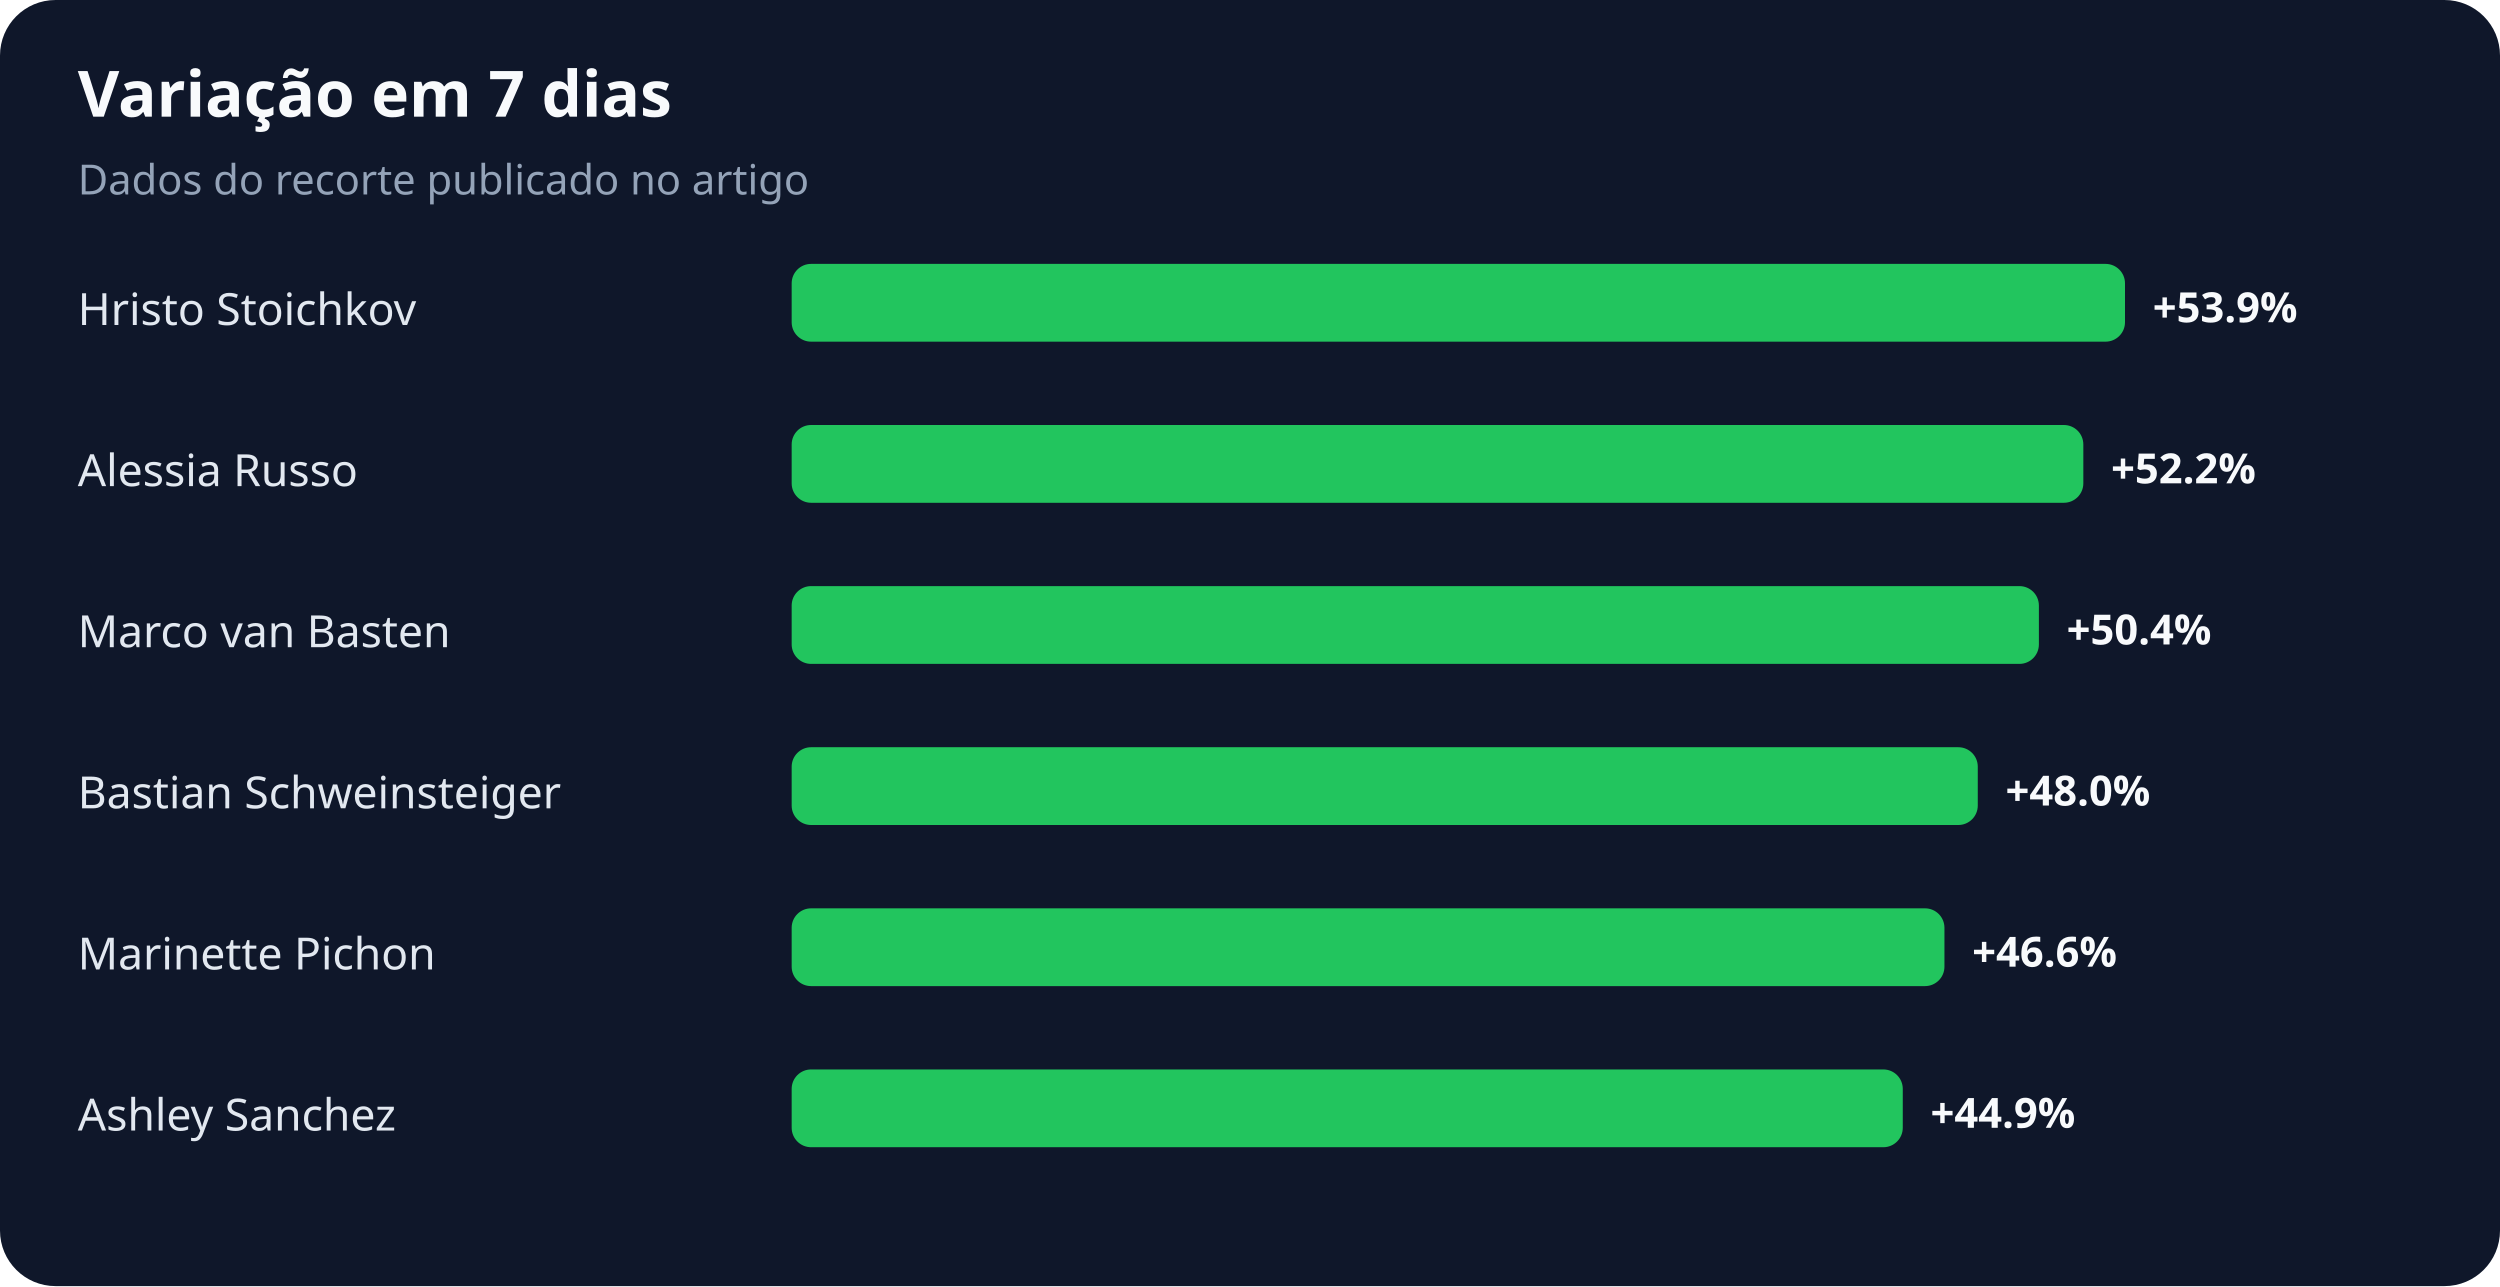
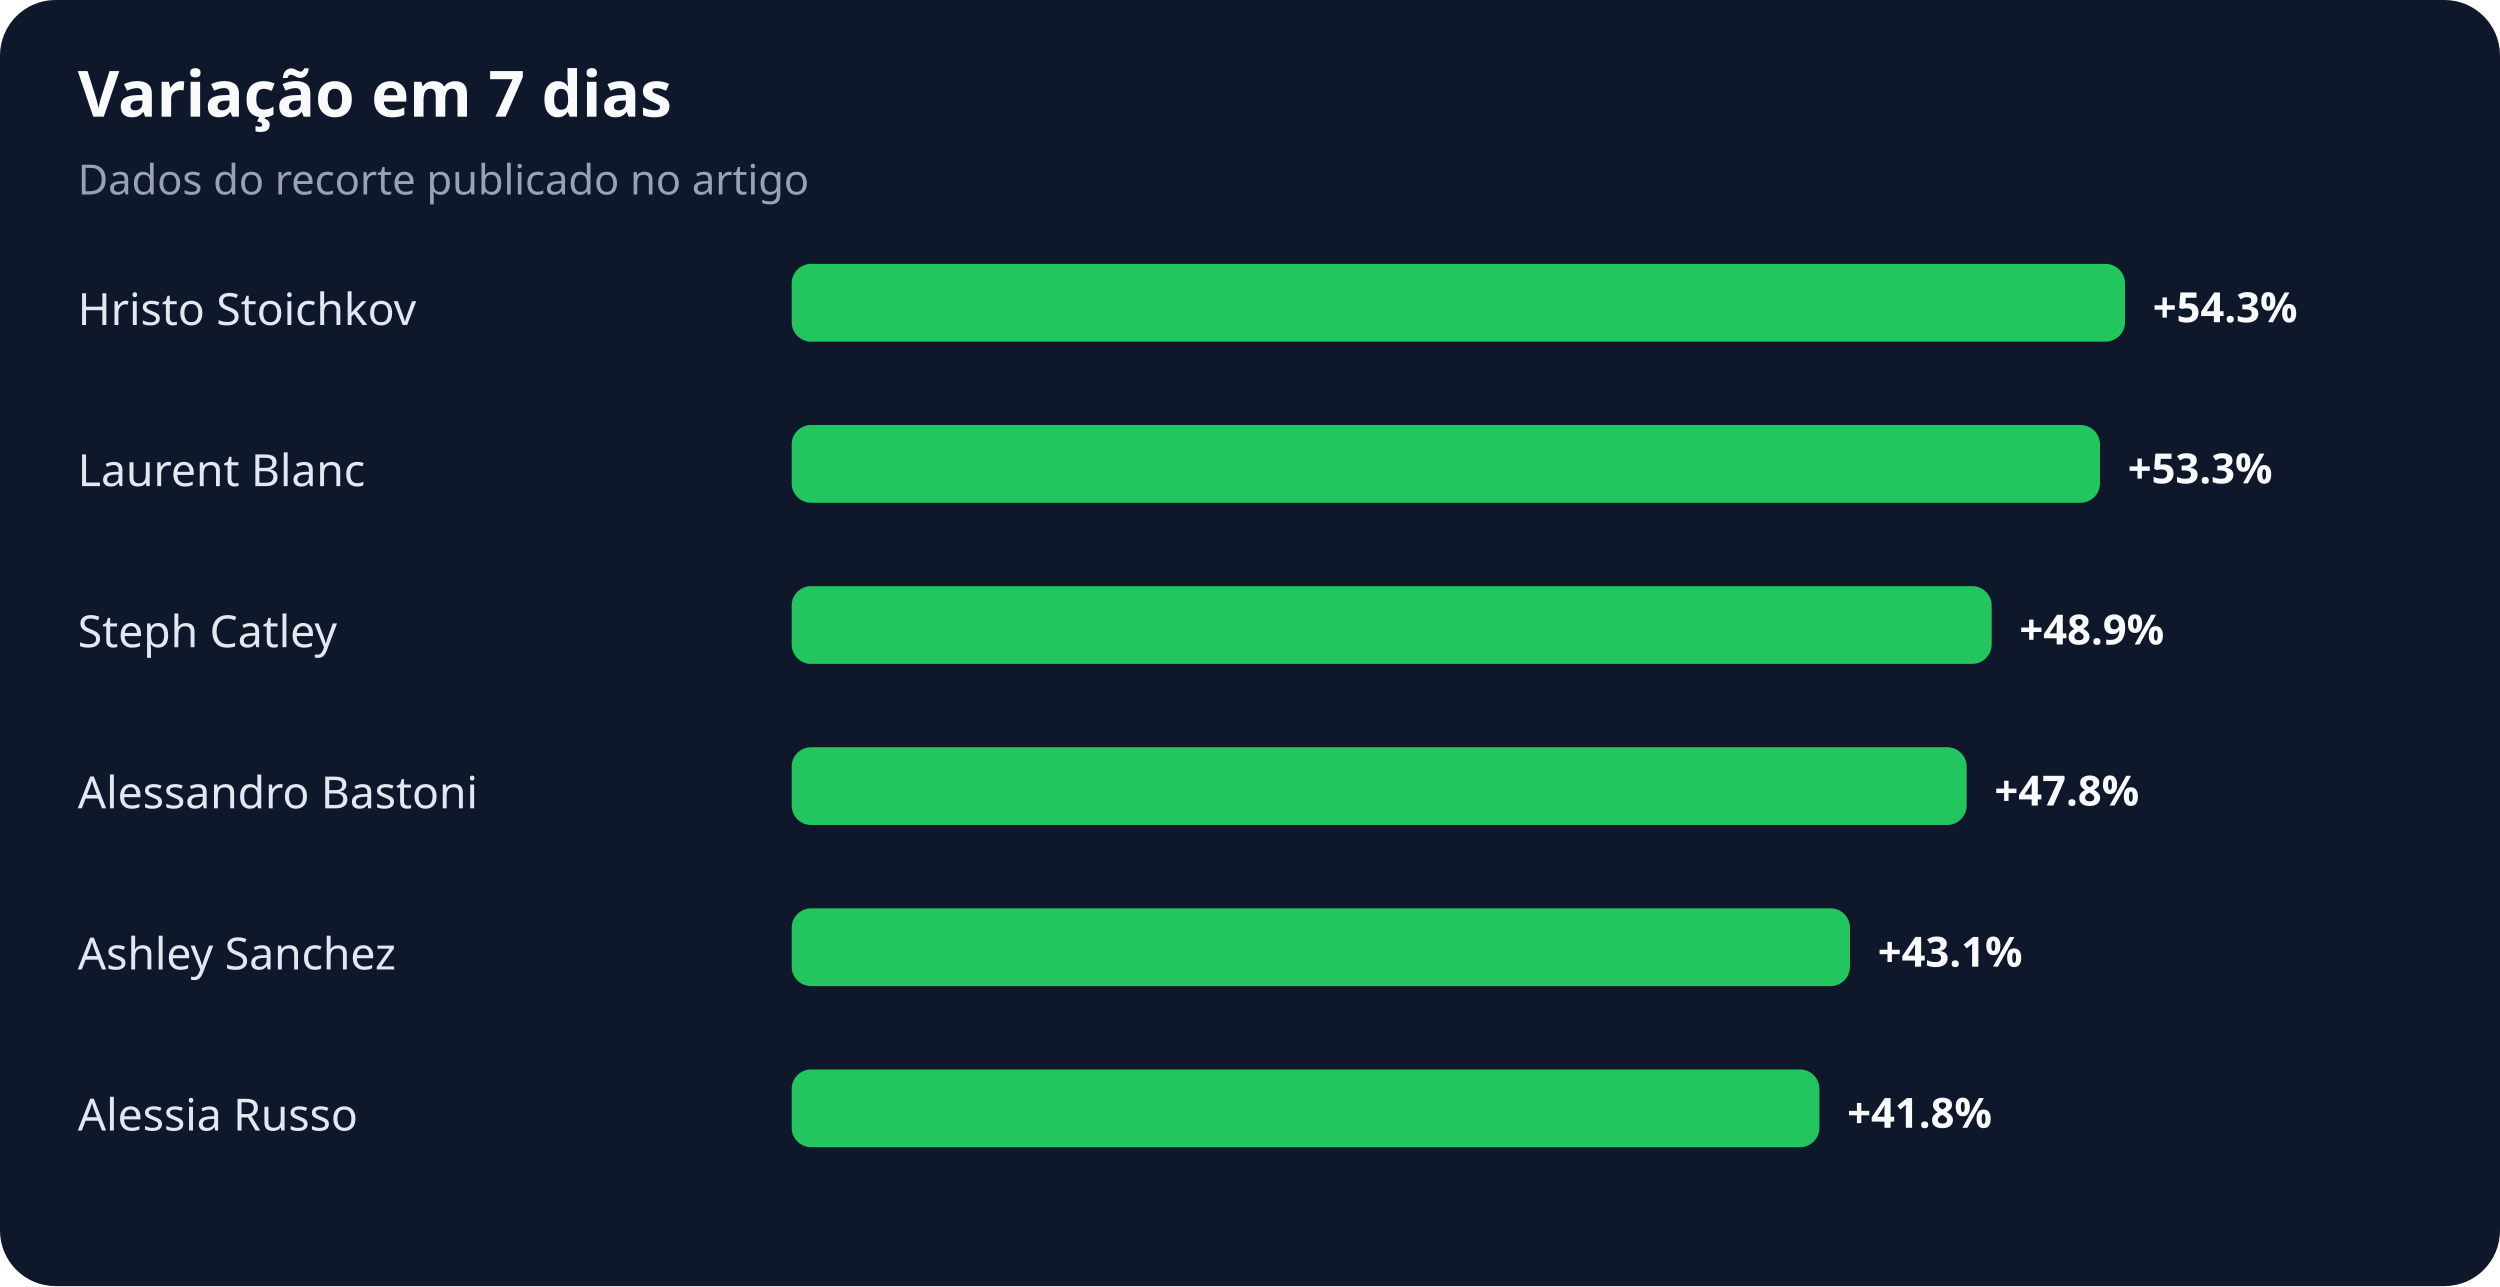
<svg xmlns="http://www.w3.org/2000/svg" width="900" height="463" viewBox="0 0 900 463" role="img" aria-labelledby="title desc">
  <rect width="100%" height="100%" rx="20" fill="#0f172a" />
  <text x="28" y="42" fill="#f8fafc" font-family="system-ui,sans-serif" font-size="23" font-weight="700">Variação em 7 dias</text>
  <text x="28" y="70" fill="#94a3b8" font-family="system-ui,sans-serif" font-size="15">Dados do recorte publicado no artigo</text>
  <text x="28" y="117" fill="#e2e8f0" font-family="system-ui,sans-serif" font-size="16">Hristo Stoichkov</text>
  <rect x="285" y="95" width="480" height="28" rx="7" fill="#22c55e" />
-   <text x="775" y="116" fill="#f8fafc" font-family="system-ui,sans-serif" font-size="15" font-weight="700">+53.9%</text>
-   <text x="28" y="175" fill="#e2e8f0" font-family="system-ui,sans-serif" font-size="16">Alessia Russo</text>
-   <rect x="285" y="153" width="465" height="28" rx="7" fill="#22c55e" />
-   <text x="760" y="174" fill="#f8fafc" font-family="system-ui,sans-serif" font-size="15" font-weight="700">+52.2%</text>
-   <text x="28" y="233" fill="#e2e8f0" font-family="system-ui,sans-serif" font-size="16">Marco van Basten</text>
-   <rect x="285" y="211" width="449" height="28" rx="7" fill="#22c55e" />
-   <text x="744" y="232" fill="#f8fafc" font-family="system-ui,sans-serif" font-size="15" font-weight="700">+50.4%</text>
-   <text x="28" y="291" fill="#e2e8f0" font-family="system-ui,sans-serif" font-size="16">Bastian Schweinsteiger</text>
-   <rect x="285" y="269" width="427" height="28" rx="7" fill="#22c55e" />
-   <text x="722" y="290" fill="#f8fafc" font-family="system-ui,sans-serif" font-size="15" font-weight="700">+48.0%</text>
-   <text x="28" y="349" fill="#e2e8f0" font-family="system-ui,sans-serif" font-size="16">Marinette Pichon</text>
-   <rect x="285" y="327" width="415" height="28" rx="7" fill="#22c55e" />
-   <text x="710" y="348" fill="#f8fafc" font-family="system-ui,sans-serif" font-size="15" font-weight="700">+46.6%</text>
-   <text x="28" y="407" fill="#e2e8f0" font-family="system-ui,sans-serif" font-size="16">Ashley Sanchez</text>
-   <rect x="285" y="385" width="400" height="28" rx="7" fill="#22c55e" />
-   <text x="695" y="406" fill="#f8fafc" font-family="system-ui,sans-serif" font-size="15" font-weight="700">+44.9%</text>
+   <text x="775" y="116" fill="#f8fafc" font-family="system-ui,sans-serif" font-size="15" font-weight="700">+54.3%</text>
+   <text x="28" y="175" fill="#e2e8f0" font-family="system-ui,sans-serif" font-size="16">Laurent Blanc</text>
+   <rect x="285" y="153" width="471" height="28" rx="7" fill="#22c55e" />
+   <text x="766" y="174" fill="#f8fafc" font-family="system-ui,sans-serif" font-size="15" font-weight="700">+53.3%</text>
+   <text x="28" y="233" fill="#e2e8f0" font-family="system-ui,sans-serif" font-size="16">Steph Catley</text>
+   <rect x="285" y="211" width="432" height="28" rx="7" fill="#22c55e" />
+   <text x="727" y="232" fill="#f8fafc" font-family="system-ui,sans-serif" font-size="15" font-weight="700">+48.9%</text>
+   <text x="28" y="291" fill="#e2e8f0" font-family="system-ui,sans-serif" font-size="16">Alessandro Bastoni</text>
+   <rect x="285" y="269" width="423" height="28" rx="7" fill="#22c55e" />
+   <text x="718" y="290" fill="#f8fafc" font-family="system-ui,sans-serif" font-size="15" font-weight="700">+47.8%</text>
+   <text x="28" y="349" fill="#e2e8f0" font-family="system-ui,sans-serif" font-size="16">Ashley Sanchez</text>
+   <rect x="285" y="327" width="381" height="28" rx="7" fill="#22c55e" />
+   <text x="676" y="348" fill="#f8fafc" font-family="system-ui,sans-serif" font-size="15" font-weight="700">+43.1%</text>
+   <text x="28" y="407" fill="#e2e8f0" font-family="system-ui,sans-serif" font-size="16">Alessia Russo</text>
+   <rect x="285" y="385" width="370" height="28" rx="7" fill="#22c55e" />
+   <text x="665" y="406" fill="#f8fafc" font-family="system-ui,sans-serif" font-size="15" font-weight="700">+41.8%</text>
</svg>
